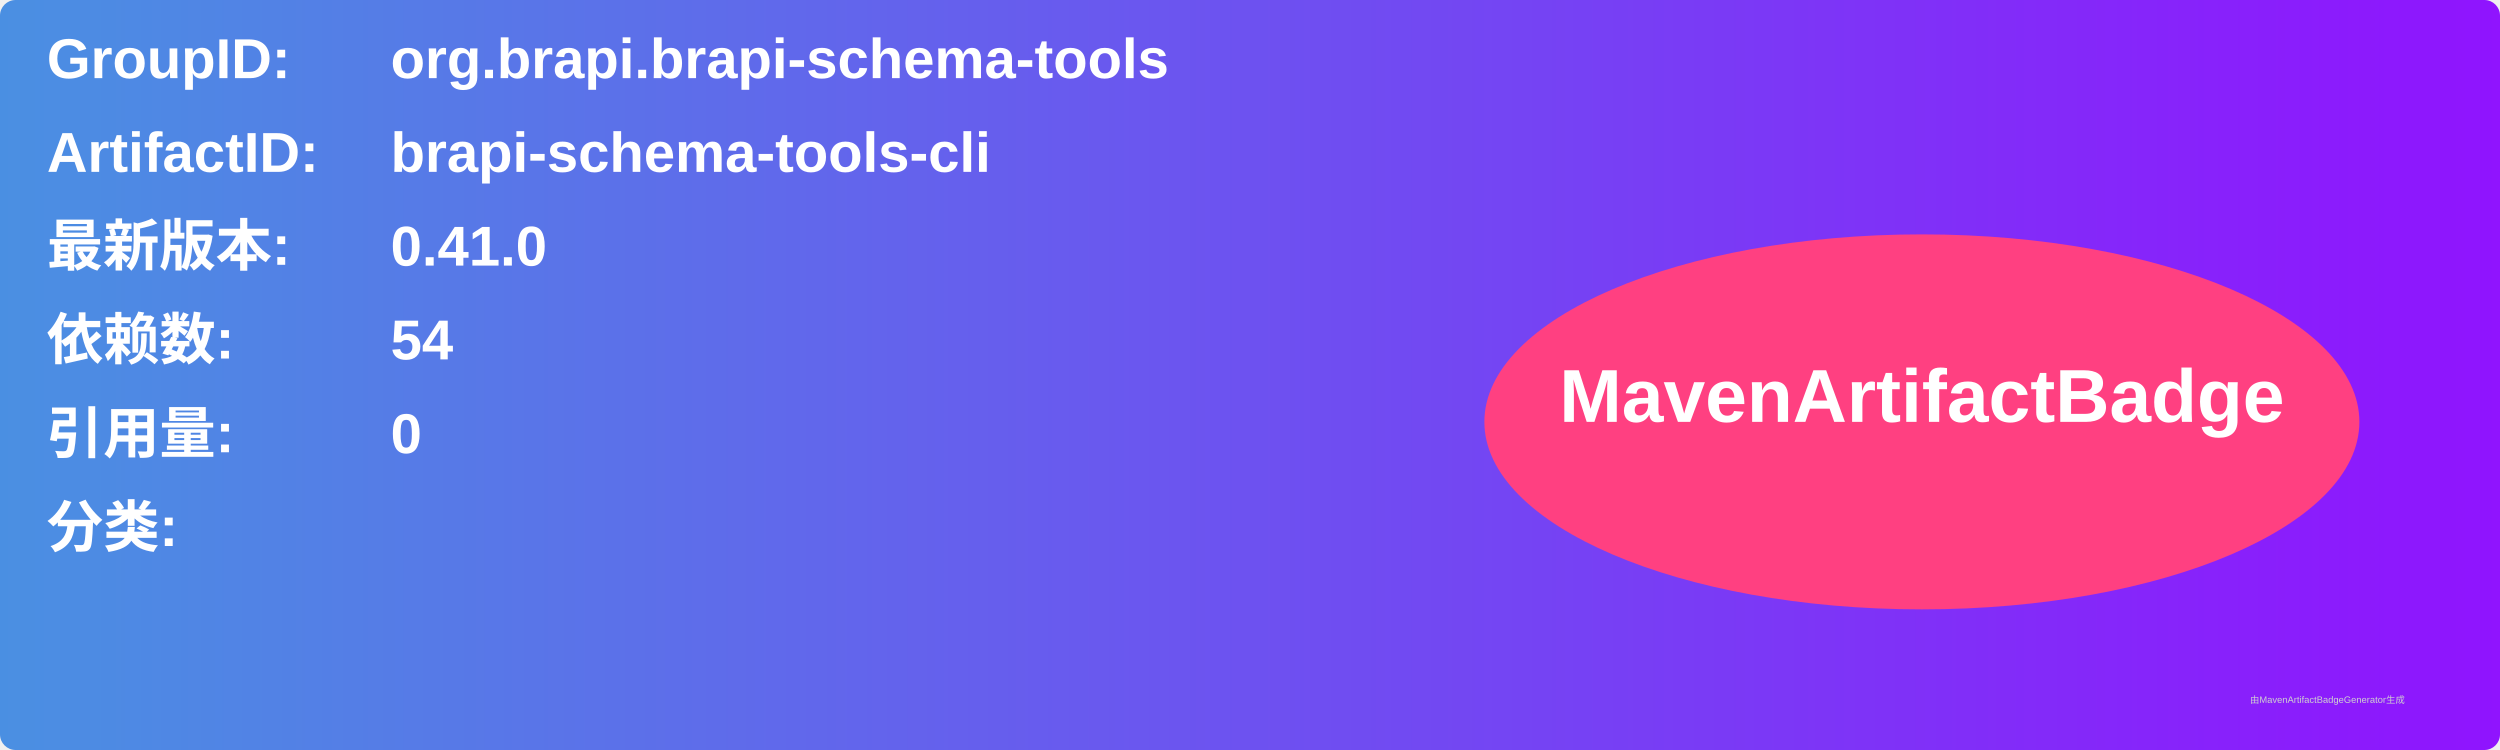
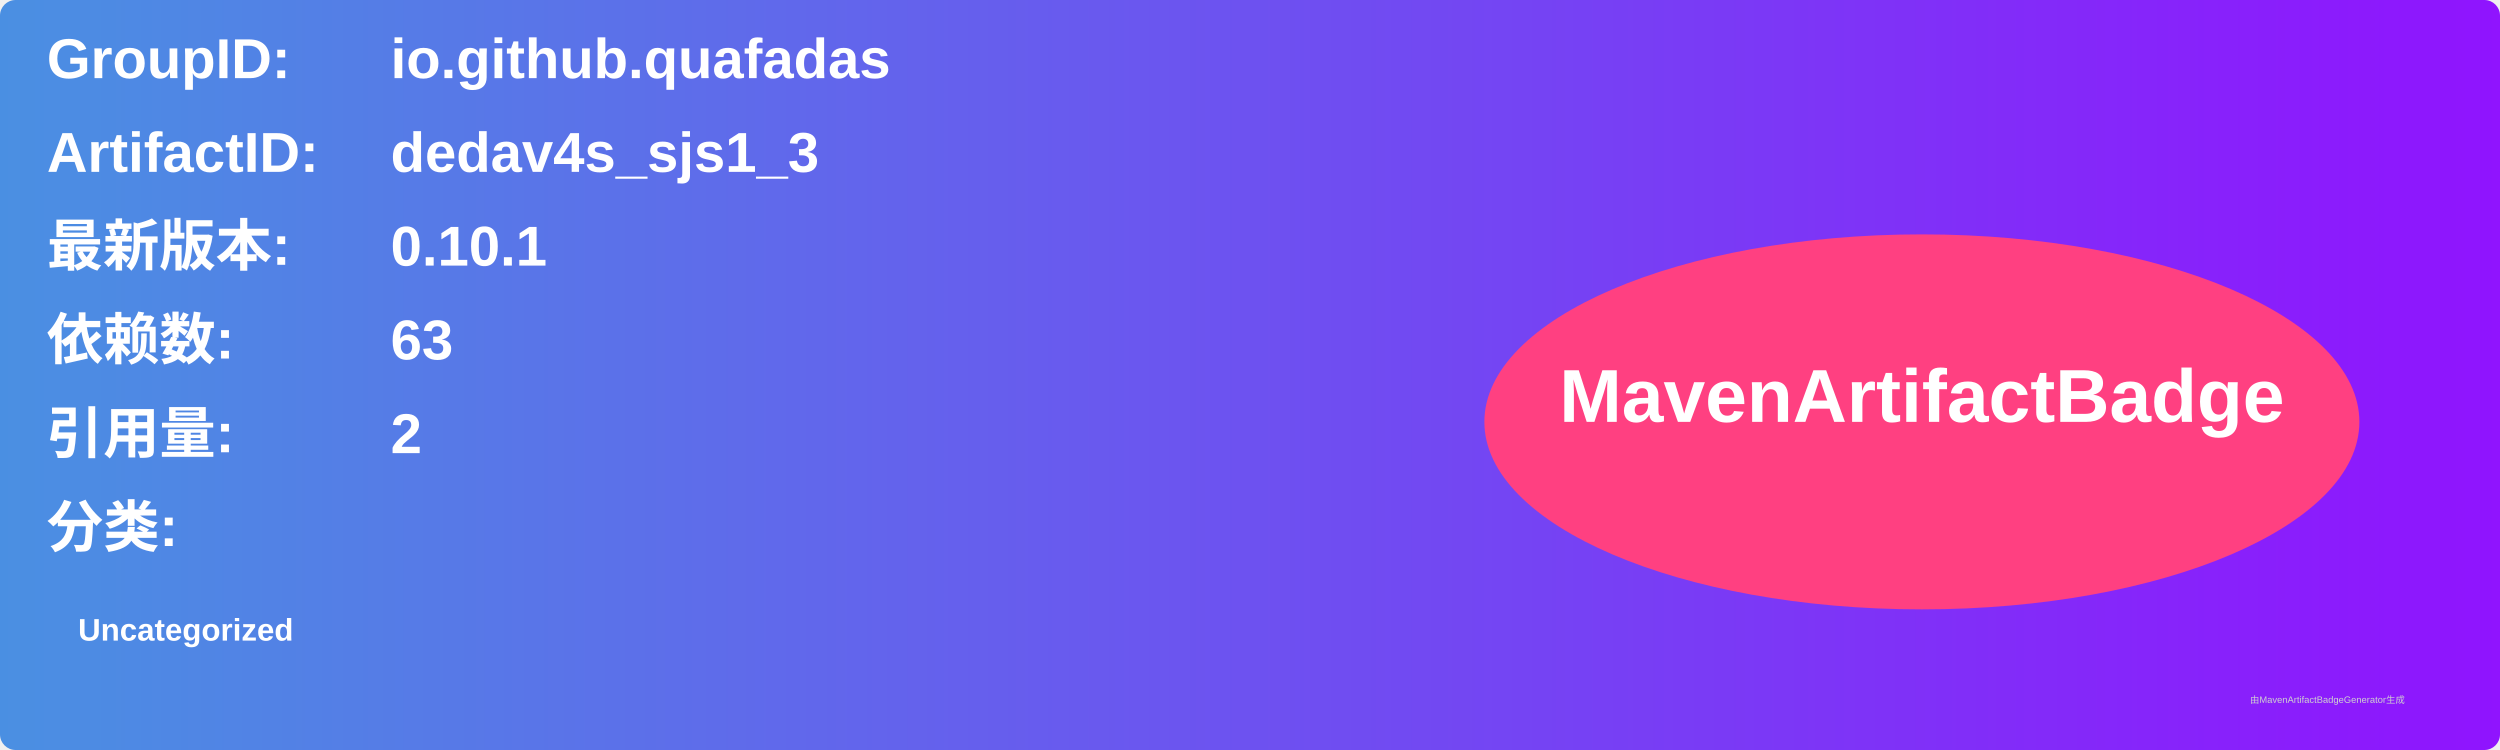
<svg xmlns="http://www.w3.org/2000/svg" width="800" height="240" viewBox="0 0 800 240">
  <linearGradient id="grad" x1="0%" y1="0%" x2="100%" y2="0%">
    <stop offset="0%" stop-color="#4a90e2" />
    <stop offset="100%" stop-color="#9013fe" />
  </linearGradient>
  <rect width="100%" height="100%" rx="5" ry="5" fill="url(#grad)" />
  <g transform="translate(15, 15)">
    <text x="0" y="10" font-family="Arial" font-size="18" fill="white" font-weight="bold" width="260">GroupID:</text>
-     <text x="110" y="10" font-family="Arial" font-size="18" fill="white" font-weight="bold" width="460">org.brapi.brapi-schema-tools</text>
+     <text x="110" y="10" font-family="Arial" font-size="18" fill="white" font-weight="bold" width="460">io.github.quafadas</text>
    <text x="0" y="40" font-family="Arial" font-size="18" fill="white" font-weight="bold" width="260">ArtifactID:</text>
-     <text x="110" y="40" font-family="Arial" font-size="18" fill="white" font-weight="bold" width="460">brapi-schema-tools-cli</text>
+     <text x="110" y="40" font-family="Arial" font-size="18" fill="white" font-weight="bold" width="460">dedav4s_sjs1_3</text>
    <text x="0" y="70" font-family="Arial" font-size="18" fill="white" font-weight="bold">最新版本:</text>
    <text x="110" y="70" font-family="Arial" font-size="18" fill="white" font-weight="bold">
-       <tspan font-weight="bold">0.41.0</tspan>
+       <tspan font-weight="bold">0.10.1</tspan>
    </text>
    <text x="0" y="100" font-family="Arial" font-size="18" fill="white" font-weight="bold">依赖数: </text>
    <text x="110" y="100" font-family="Arial" font-size="18" fill="white">
-       <tspan font-weight="bold">54</tspan>
+       <tspan font-weight="bold">63</tspan>
    </text>
    <text x="0" y="130" font-family="Arial" font-size="18" fill="white" font-weight="bold">引用量: </text>
    <text x="110" y="130" font-family="Arial" font-size="18" fill="white">
-       <tspan font-weight="bold">0</tspan>
+       <tspan font-weight="bold">2</tspan>
    </text>
    <text x="0" y="160" font-family="Arial" font-size="18" fill="white" font-weight="bold">分类:</text>
    <text x="10" y="190" font-family="Arial" font-size="10" fill="white">
-       <tspan font-weight="bold" />
+       <tspan font-weight="bold">Uncategorized</tspan>
    </text>
    <ellipse cx="600" cy="120" rx="140" ry="60" fill="#ff4081" />
    <text x="600" y="120" text-anchor="middle" font-family="Arial" font-size="24" fill="white" font-weight="bold">MavenArtifactBadge</text>
  </g>
  <text x="720" y="225" font-family="Arial" font-size="3" fill="#d0d0d0">由MavenArtifactBadgeGenerator生成</text>
</svg>
